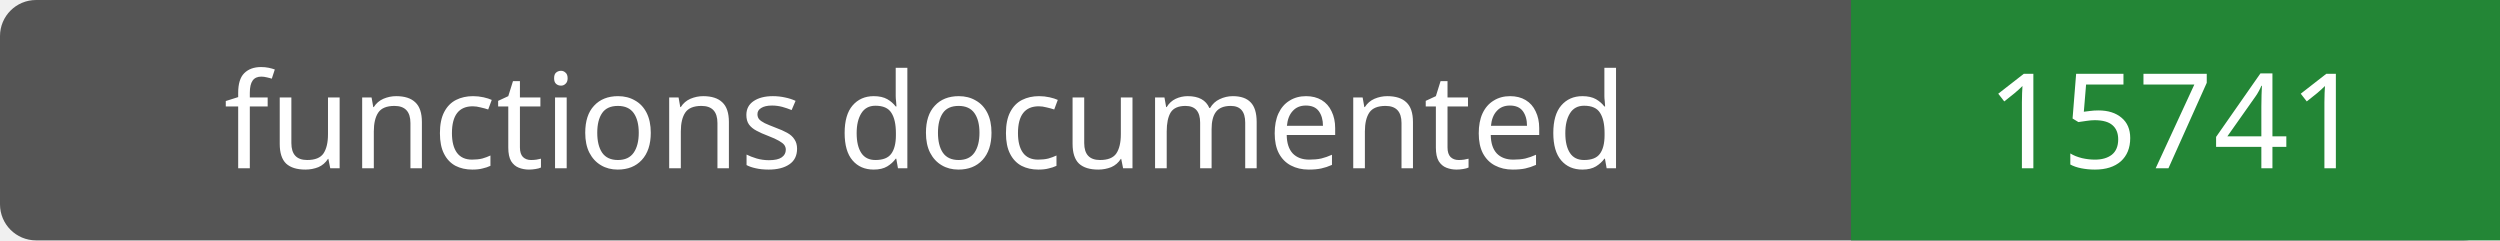
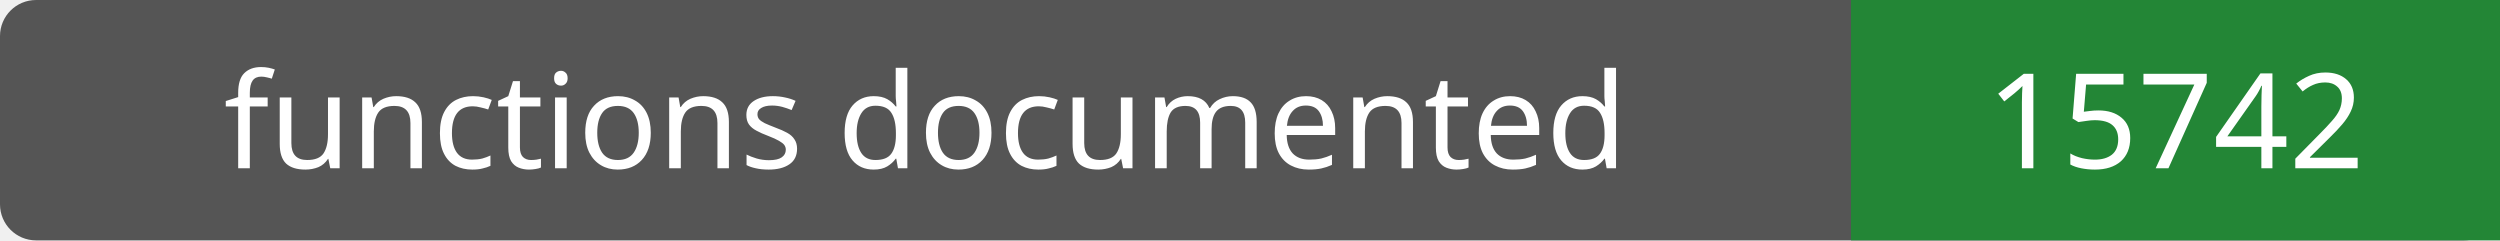
- <svg xmlns="http://www.w3.org/2000/svg" width="208" height="20" role="img" aria-label="functions documented: 15741">
+ <svg xmlns="http://www.w3.org/2000/svg" width="208" height="20" role="img" aria-label="functions documented: 15742">
  <rect width="208" height="20" rx="3" fill="#555" />
  <path fill="#238636" d="M154 0h54v20H154z" />
  <g fill="#fff" text-anchor="middle" font-family="Verdana,sans-serif" font-size="11">
    <text x="77.0" y="14">functions documented</text>
-     <text x="181.0" y="14">15741</text>
+     <text x="181.0" y="14">15742</text>
  </g>
</svg>
